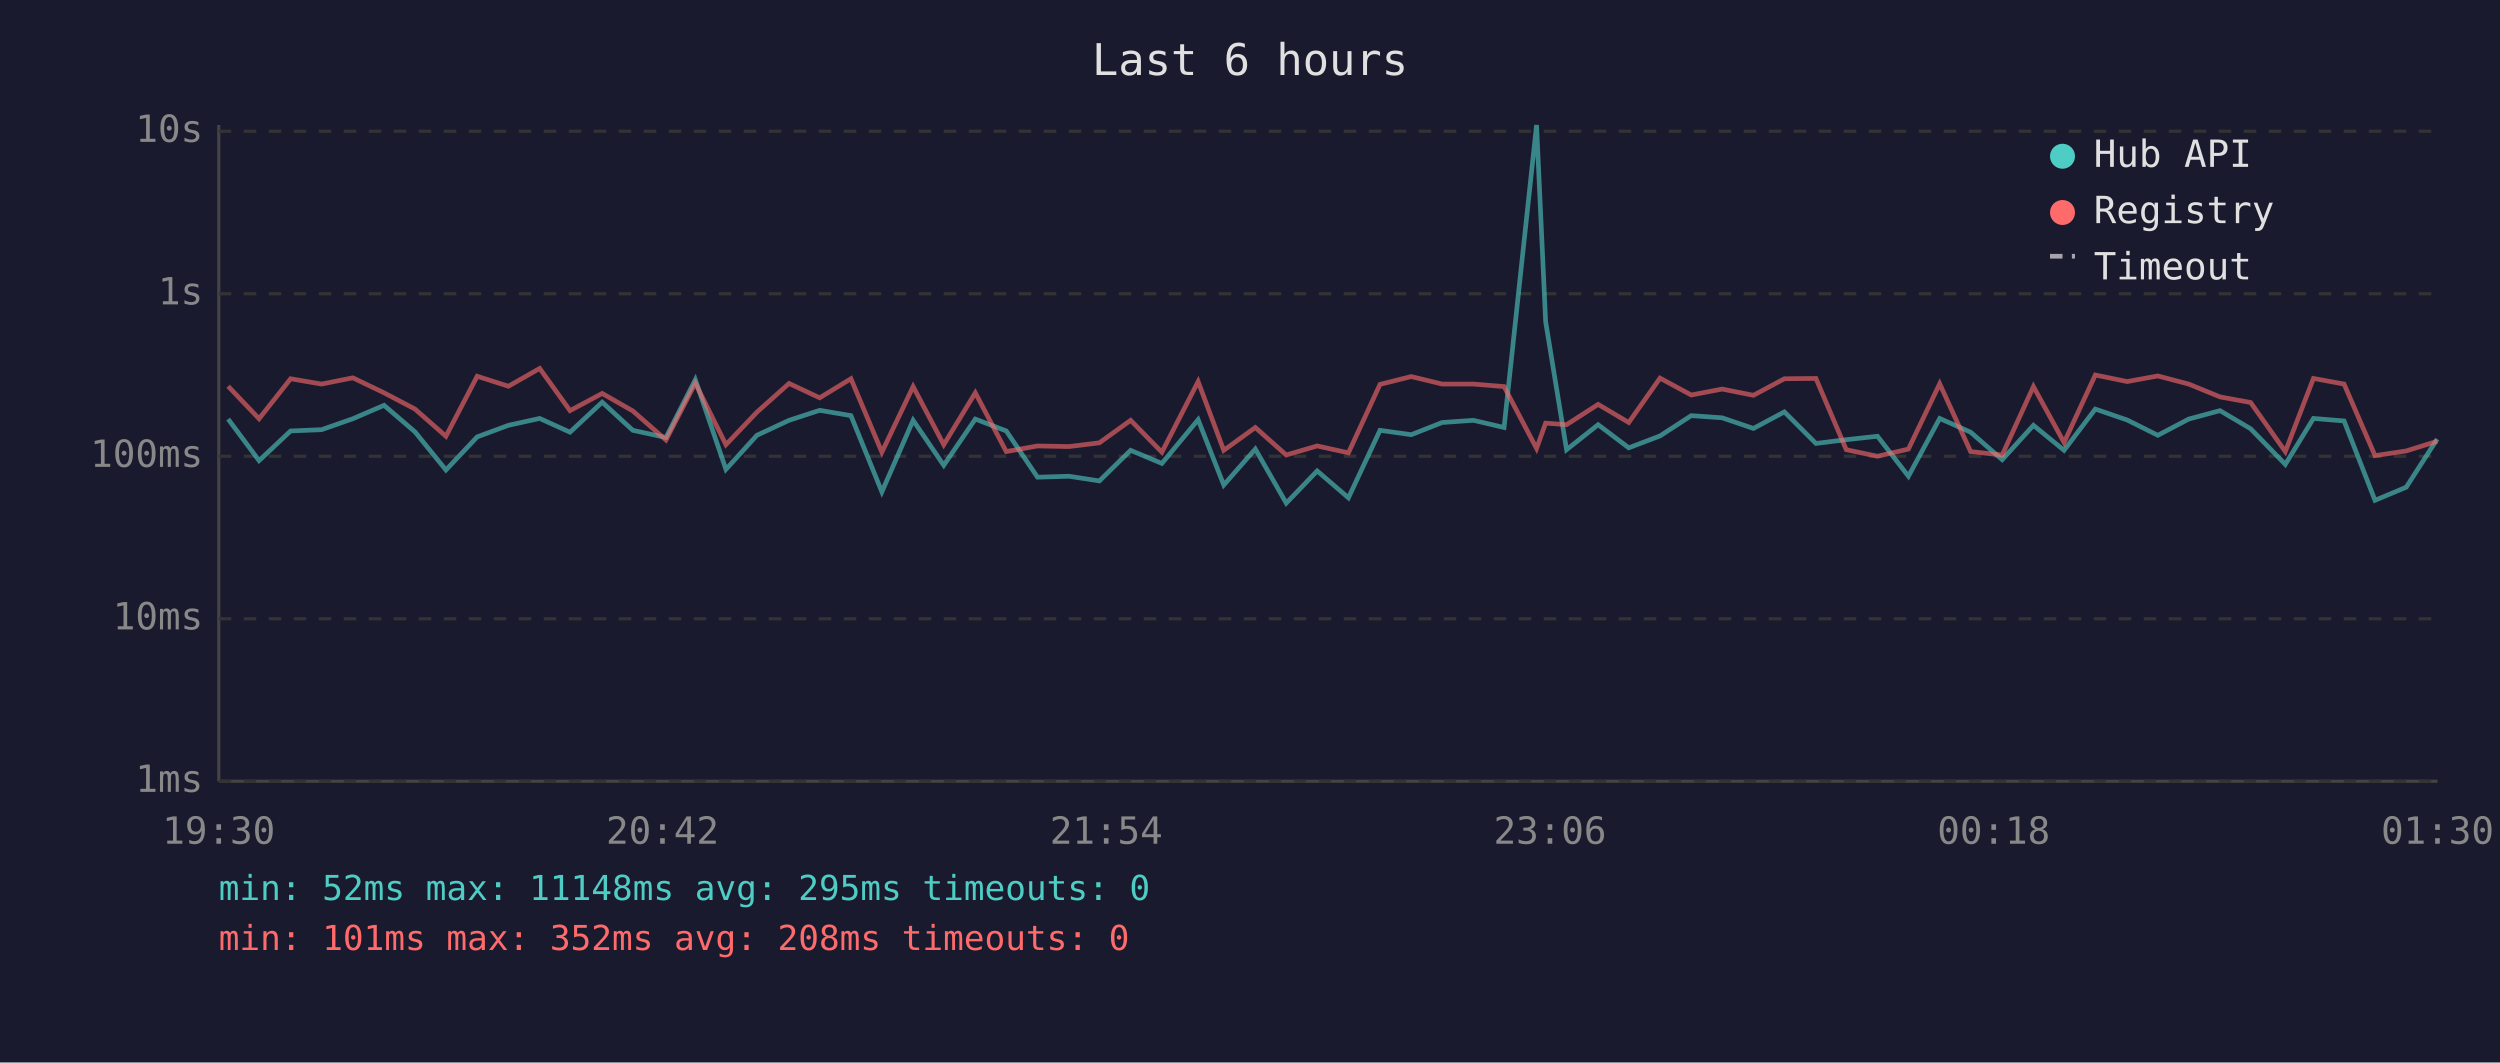
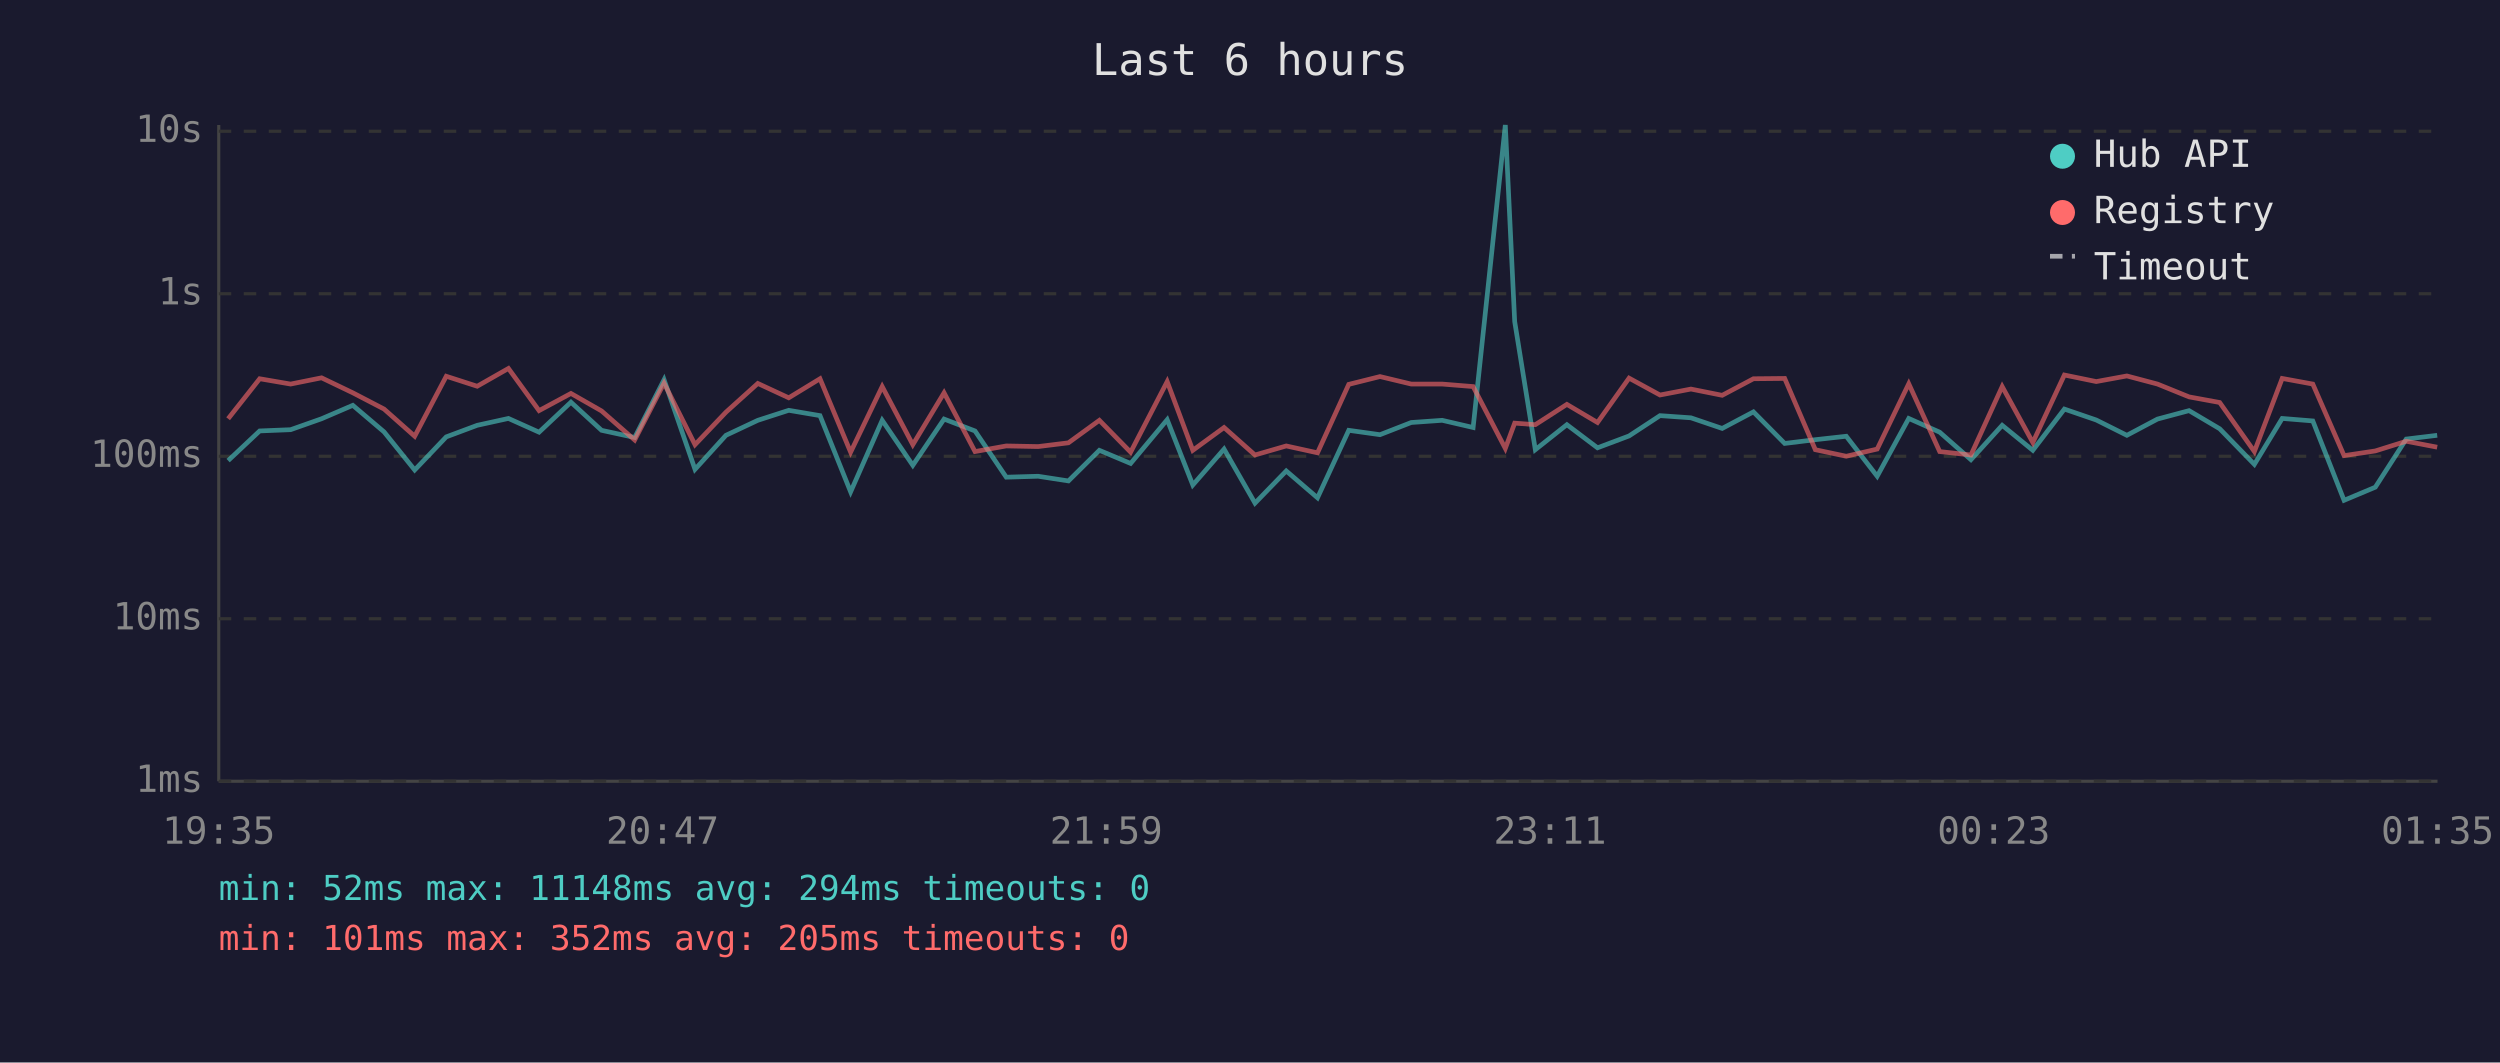
<svg xmlns="http://www.w3.org/2000/svg" viewBox="0 0 800 340" font-family="monospace" font-size="12">
  <rect width="800" height="340" fill="#1a1a2e" />
  <text x="400" y="24" fill="#e0e0e0" font-size="14" text-anchor="middle">Last 6 hours</text>
  <line x1="70" y1="40" x2="70" y2="250" stroke="#444" stroke-width="1" />
  <line x1="70" y1="250" x2="780" y2="250" stroke="#444" stroke-width="1" />
  <line x1="70" y1="250" x2="780" y2="250" stroke="#333" stroke-width="1" stroke-dasharray="4" />
  <text x="65" y="250" fill="#888" text-anchor="end" dominant-baseline="middle">1ms</text>
  <line x1="70" y1="198" x2="780" y2="198" stroke="#333" stroke-width="1" stroke-dasharray="4" />
  <text x="65" y="198" fill="#888" text-anchor="end" dominant-baseline="middle">10ms</text>
  <line x1="70" y1="146" x2="780" y2="146" stroke="#333" stroke-width="1" stroke-dasharray="4" />
  <text x="65" y="146" fill="#888" text-anchor="end" dominant-baseline="middle">100ms</text>
  <line x1="70" y1="94" x2="780" y2="94" stroke="#333" stroke-width="1" stroke-dasharray="4" />
  <text x="65" y="94" fill="#888" text-anchor="end" dominant-baseline="middle">1s</text>
  <line x1="70" y1="42" x2="780" y2="42" stroke="#333" stroke-width="1" stroke-dasharray="4" />
  <text x="65" y="42" fill="#888" text-anchor="end" dominant-baseline="middle">10s</text>
-   <text x="70" y="270" fill="#888" text-anchor="middle">19:30</text>
-   <text x="212" y="270" fill="#888" text-anchor="middle">20:42</text>
-   <text x="354" y="270" fill="#888" text-anchor="middle">21:54</text>
-   <text x="496" y="270" fill="#888" text-anchor="middle">23:06</text>
-   <text x="638" y="270" fill="#888" text-anchor="middle">00:18</text>
-   <text x="780" y="270" fill="#888" text-anchor="middle">01:30</text>
-   <polyline points="73.0,134.1 82.9,147.4 93.0,137.9 102.9,137.5 112.9,134.0 122.9,129.7 132.8,138.2 142.7,150.4 152.7,139.8 162.7,136.1 172.7,133.9 182.4,138.3 192.7,128.7 202.5,137.7 213.1,140.0 222.5,121.5 232.3,150.2 242.2,139.3 252.5,134.5 262.3,131.3 272.3,133.0 282.2,157.4 292.2,134.5 302.0,148.9 312.1,134.1 322.0,137.9 332.0,152.7 342.1,152.4 351.8,153.9 361.8,144.1 371.8,148.3 383.4,134.3 391.6,155.2 401.7,143.7 411.6,161.0 421.5,150.7 431.5,159.3 441.6,137.7 451.6,139.1 461.5,135.2 471.5,134.5 481.3,136.8 491.7,40.0 494.6,102.9 501.3,143.9 511.4,135.9 521.2,143.3 531.2,139.5 541.2,133.0 551.1,133.7 561.1,137.1 571.0,131.8 581.1,141.9 590.8,140.7 600.8,139.6 610.7,152.4 620.7,133.9 630.6,138.3 640.7,147.1 650.7,136.1 660.5,144.1 670.5,130.9 680.7,134.4 690.5,139.3 700.4,134.1 710.4,131.4 720.2,137.2 731.3,148.6 740.3,133.9 750.1,134.7 760.0,160.1 770.0,155.9 779.9,140.5" fill="none" stroke="#4ecdc4" stroke-width="1.5" opacity="0.6" />
-   <polyline points="73.0,123.6 82.9,134.0 93.0,121.2 102.9,122.9 112.9,120.9 122.9,125.7 132.8,130.9 142.7,139.6 152.7,120.4 162.7,123.6 172.7,117.9 182.4,131.4 192.7,125.9 202.5,131.5 213.1,140.8 222.5,122.6 232.3,142.3 242.2,131.9 252.5,122.7 262.3,127.3 272.3,121.2 282.2,144.7 292.2,123.7 302.0,142.3 312.1,125.7 322.0,144.5 332.0,142.7 342.1,142.9 351.8,141.7 361.8,134.5 371.8,144.7 383.4,122.1 391.6,144.1 401.7,136.8 411.6,145.6 421.5,142.7 431.5,144.9 441.6,123.0 451.6,120.5 461.5,122.9 471.5,122.9 481.3,123.7 491.7,143.5 494.6,135.4 501.3,135.9 511.4,129.4 521.2,135.2 531.2,121.0 541.2,126.4 551.1,124.5 561.1,126.5 571.0,121.2 581.1,121.1 590.8,143.9 600.8,146.0 610.7,143.7 620.7,122.8 630.6,144.5 640.7,145.6 650.7,123.7 660.5,141.6 670.5,120.0 680.7,122.1 690.5,120.3 700.4,122.9 710.4,127.0 720.2,128.8 731.3,144.5 740.3,121.1 750.1,122.9 760.0,145.8 770.0,144.3 779.9,141.2" fill="none" stroke="#ff6b6b" stroke-width="1.5" opacity="0.6" />
+   <text x="70" y="270" fill="#888" text-anchor="middle">19:35</text>
+   <text x="212" y="270" fill="#888" text-anchor="middle">20:47</text>
+   <text x="354" y="270" fill="#888" text-anchor="middle">21:59</text>
+   <text x="496" y="270" fill="#888" text-anchor="middle">23:11</text>
+   <text x="638" y="270" fill="#888" text-anchor="middle">00:23</text>
+   <text x="780" y="270" fill="#888" text-anchor="middle">01:35</text>
+   <polyline points="73.0,147.4 83.1,137.9 93.0,137.5 102.9,134.0 112.9,129.7 122.9,138.2 132.7,150.4 142.8,139.8 152.7,136.1 162.7,133.9 172.5,138.3 182.7,128.7 192.5,137.7 203.1,140.0 212.5,121.5 222.4,150.2 232.3,139.3 242.5,134.5 252.4,131.3 262.4,133.0 272.2,157.4 282.3,134.5 292.1,148.9 302.1,134.1 312.0,137.9 322.0,152.7 332.2,152.4 341.9,153.9 351.8,144.1 361.8,148.3 373.5,134.3 381.7,155.2 391.7,143.7 401.6,161.0 411.6,150.7 421.6,159.3 431.6,137.7 441.6,139.1 451.6,135.2 461.5,134.5 471.4,136.8 481.7,40.0 484.7,102.9 491.3,143.9 501.4,135.9 511.2,143.3 521.3,139.5 531.2,133.0 541.1,133.7 551.1,137.1 561.1,131.8 571.1,141.9 580.9,140.7 590.8,139.6 600.7,152.4 610.8,133.9 620.7,138.3 630.7,147.1 640.7,136.1 650.5,144.1 660.6,130.9 670.8,134.4 680.6,139.3 690.4,134.1 700.5,131.4 710.3,137.2 721.4,148.6 730.3,133.9 740.1,134.7 750.1,160.1 760.1,155.9 770.0,140.5 779.9,139.3" fill="none" stroke="#4ecdc4" stroke-width="1.5" opacity="0.6" />
+   <polyline points="73.0,134.0 83.1,121.2 93.0,122.9 102.9,120.9 112.9,125.7 122.9,130.9 132.7,139.6 142.8,120.4 152.7,123.6 162.7,117.9 172.5,131.4 182.7,125.9 192.5,131.5 203.1,140.8 212.5,122.6 222.4,142.3 232.3,131.9 242.5,122.7 252.4,127.3 262.4,121.2 272.2,144.7 282.3,123.7 292.1,142.3 302.1,125.7 312.0,144.5 322.0,142.7 332.2,142.9 341.9,141.7 351.8,134.5 361.8,144.7 373.5,122.1 381.7,144.1 391.7,136.8 401.6,145.6 411.6,142.7 421.6,144.9 431.6,123.0 441.6,120.5 451.6,122.9 461.5,122.9 471.4,123.7 481.7,143.5 484.7,135.4 491.3,135.9 501.4,129.4 511.2,135.2 521.3,121.0 531.2,126.4 541.1,124.5 551.1,126.5 561.1,121.2 571.1,121.1 580.9,143.9 590.8,146.0 600.7,143.7 610.8,122.8 620.7,144.5 630.7,145.6 640.7,123.7 650.5,141.6 660.6,120.0 670.8,122.1 680.6,120.3 690.4,122.9 700.5,127.0 710.3,128.8 721.4,144.5 730.3,121.1 740.1,122.9 750.1,145.8 760.1,144.3 770.0,141.2 779.9,143.1" fill="none" stroke="#ff6b6b" stroke-width="1.5" opacity="0.6" />
  <circle cx="660" cy="50" r="4" fill="#4ecdc4" />
  <text x="670" y="50" fill="#e0e0e0" dominant-baseline="middle">Hub API</text>
  <circle cx="660" cy="68" r="4" fill="#ff6b6b" />
  <text x="670" y="68" fill="#e0e0e0" dominant-baseline="middle">Registry</text>
  <line x1="656" y1="82" x2="664" y2="82" stroke="#e0e0e0" stroke-width="1.5" stroke-dasharray="4,3" opacity="0.7" />
  <text x="670" y="86" fill="#e0e0e0" dominant-baseline="middle">Timeout</text>
-   <text x="70" y="288" fill="#4ecdc4" font-size="11">min: 52ms  max: 11148ms  avg: 295ms  timeouts: 0</text>
-   <text x="70" y="304" fill="#ff6b6b" font-size="11">min: 101ms  max: 352ms  avg: 208ms  timeouts: 0</text>
+   <text x="70" y="288" fill="#4ecdc4" font-size="11">min: 52ms  max: 11148ms  avg: 294ms  timeouts: 0</text>
+   <text x="70" y="304" fill="#ff6b6b" font-size="11">min: 101ms  max: 352ms  avg: 205ms  timeouts: 0</text>
</svg>
